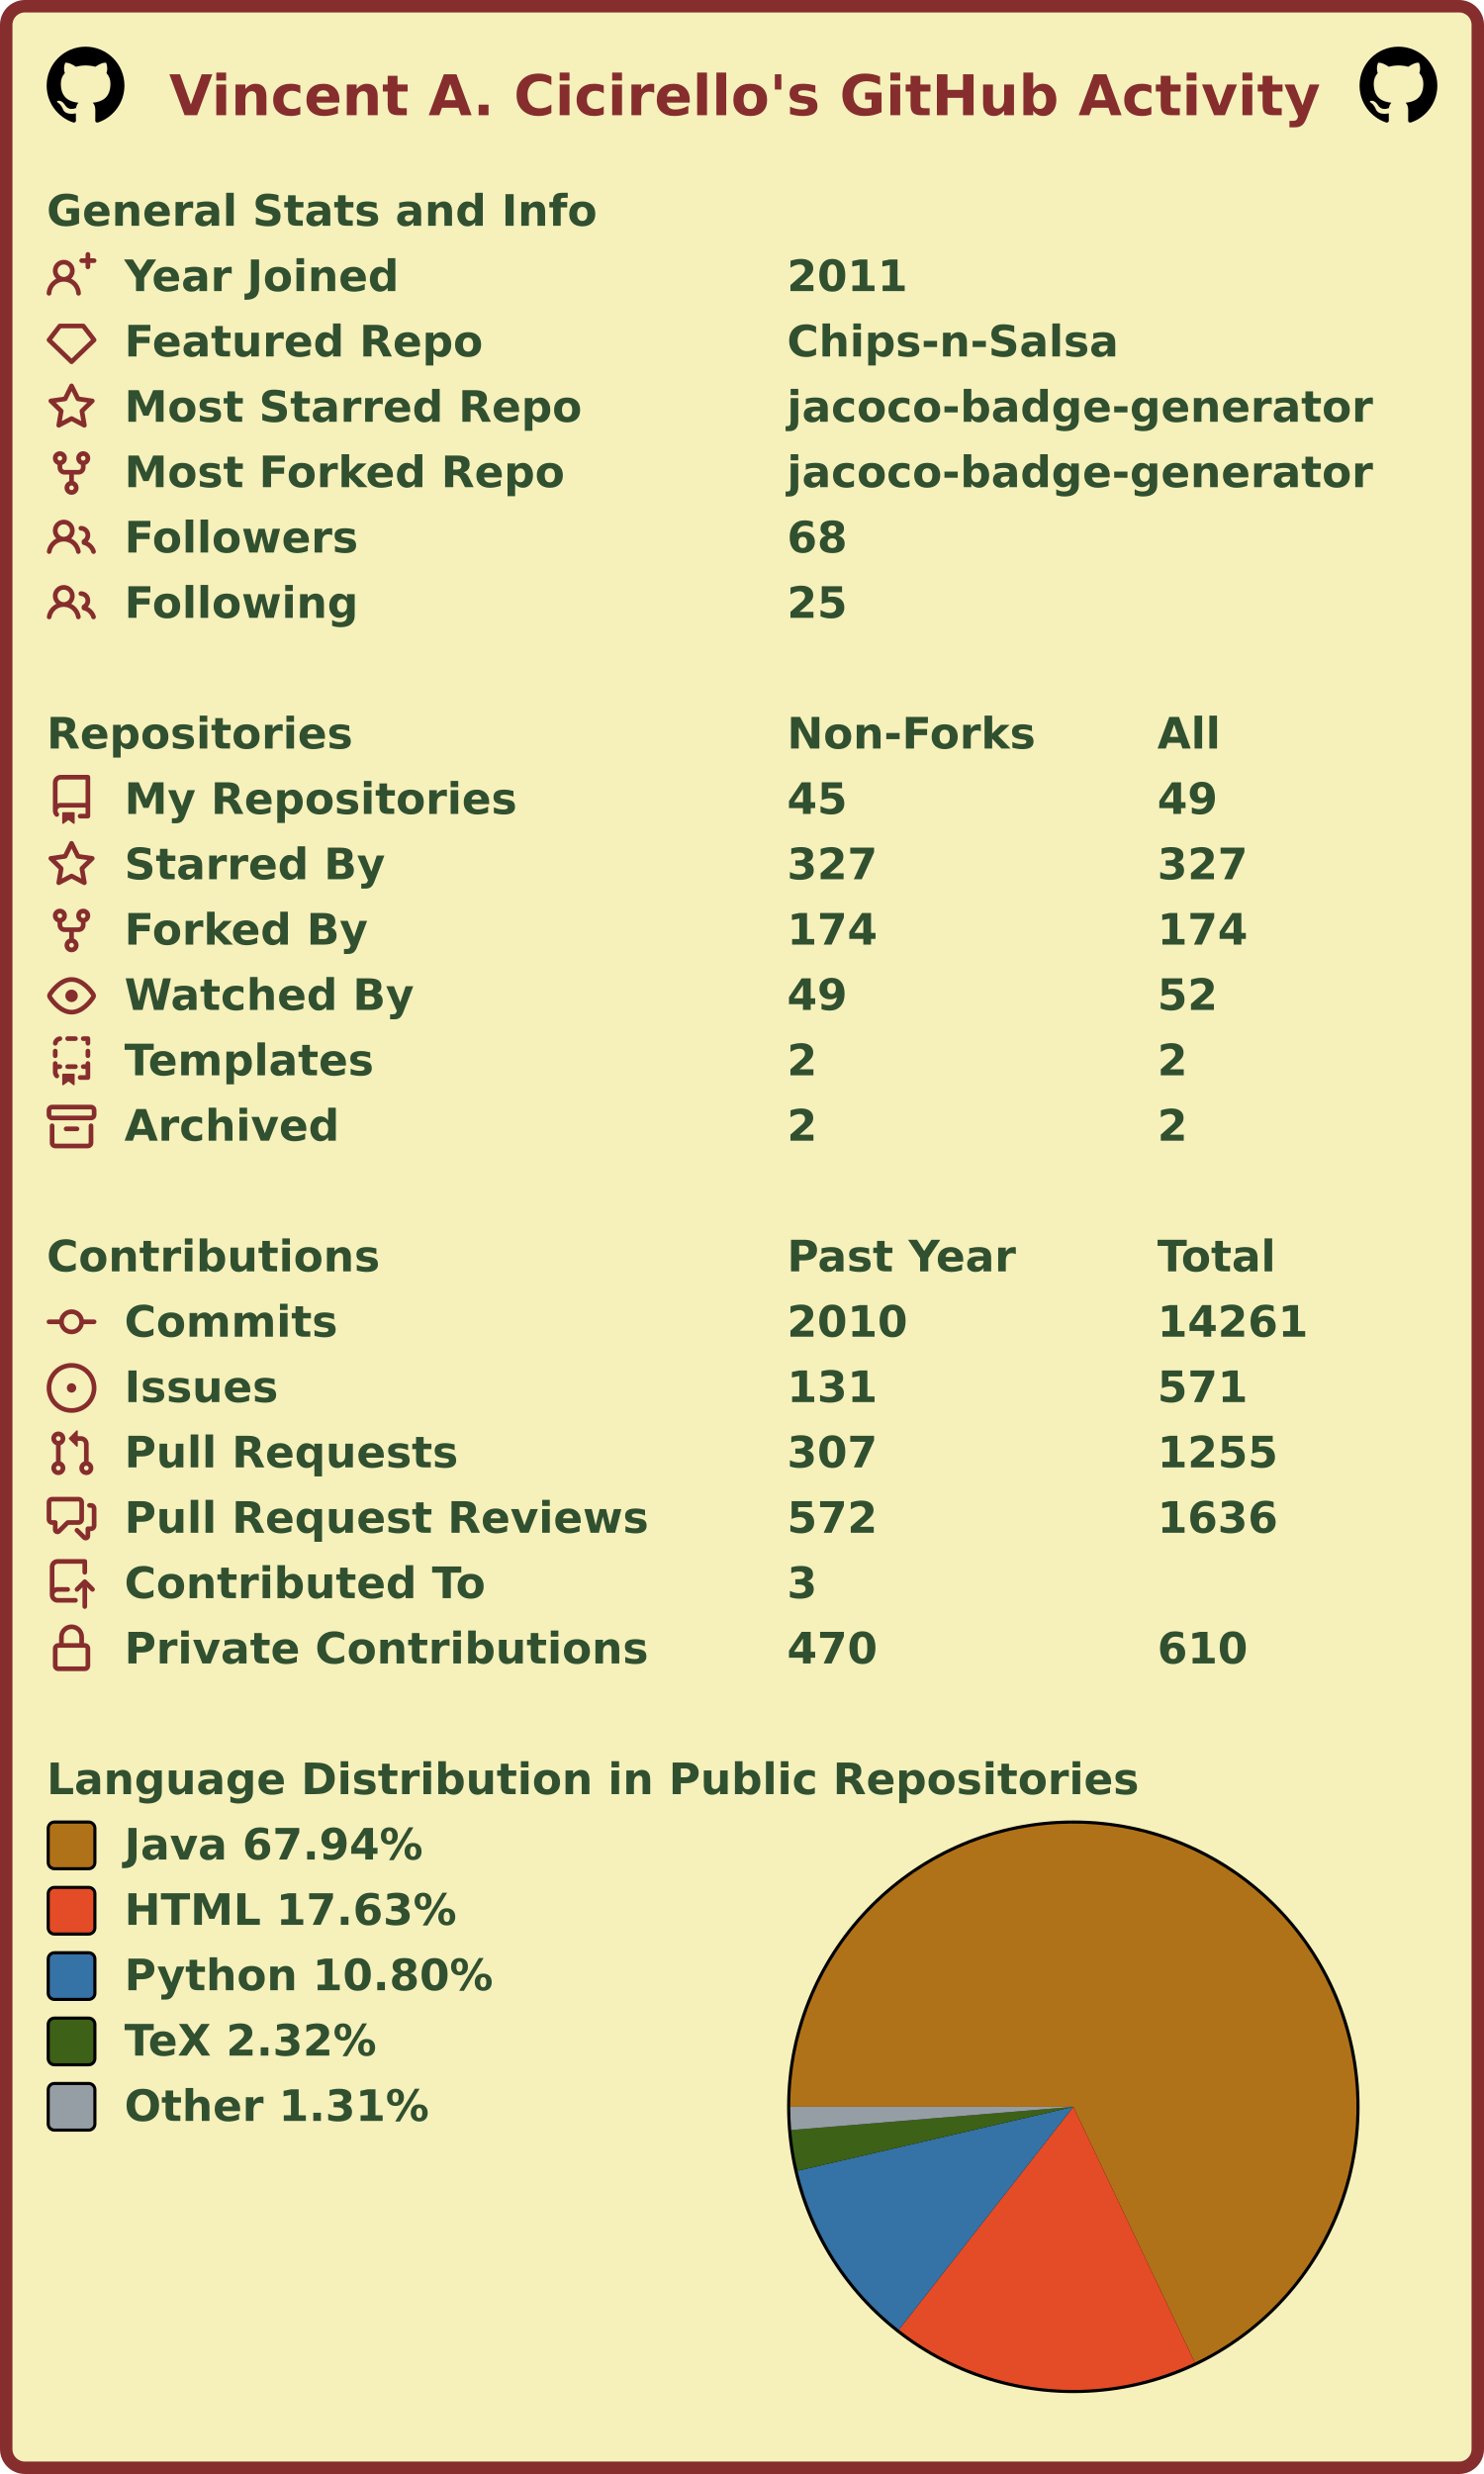
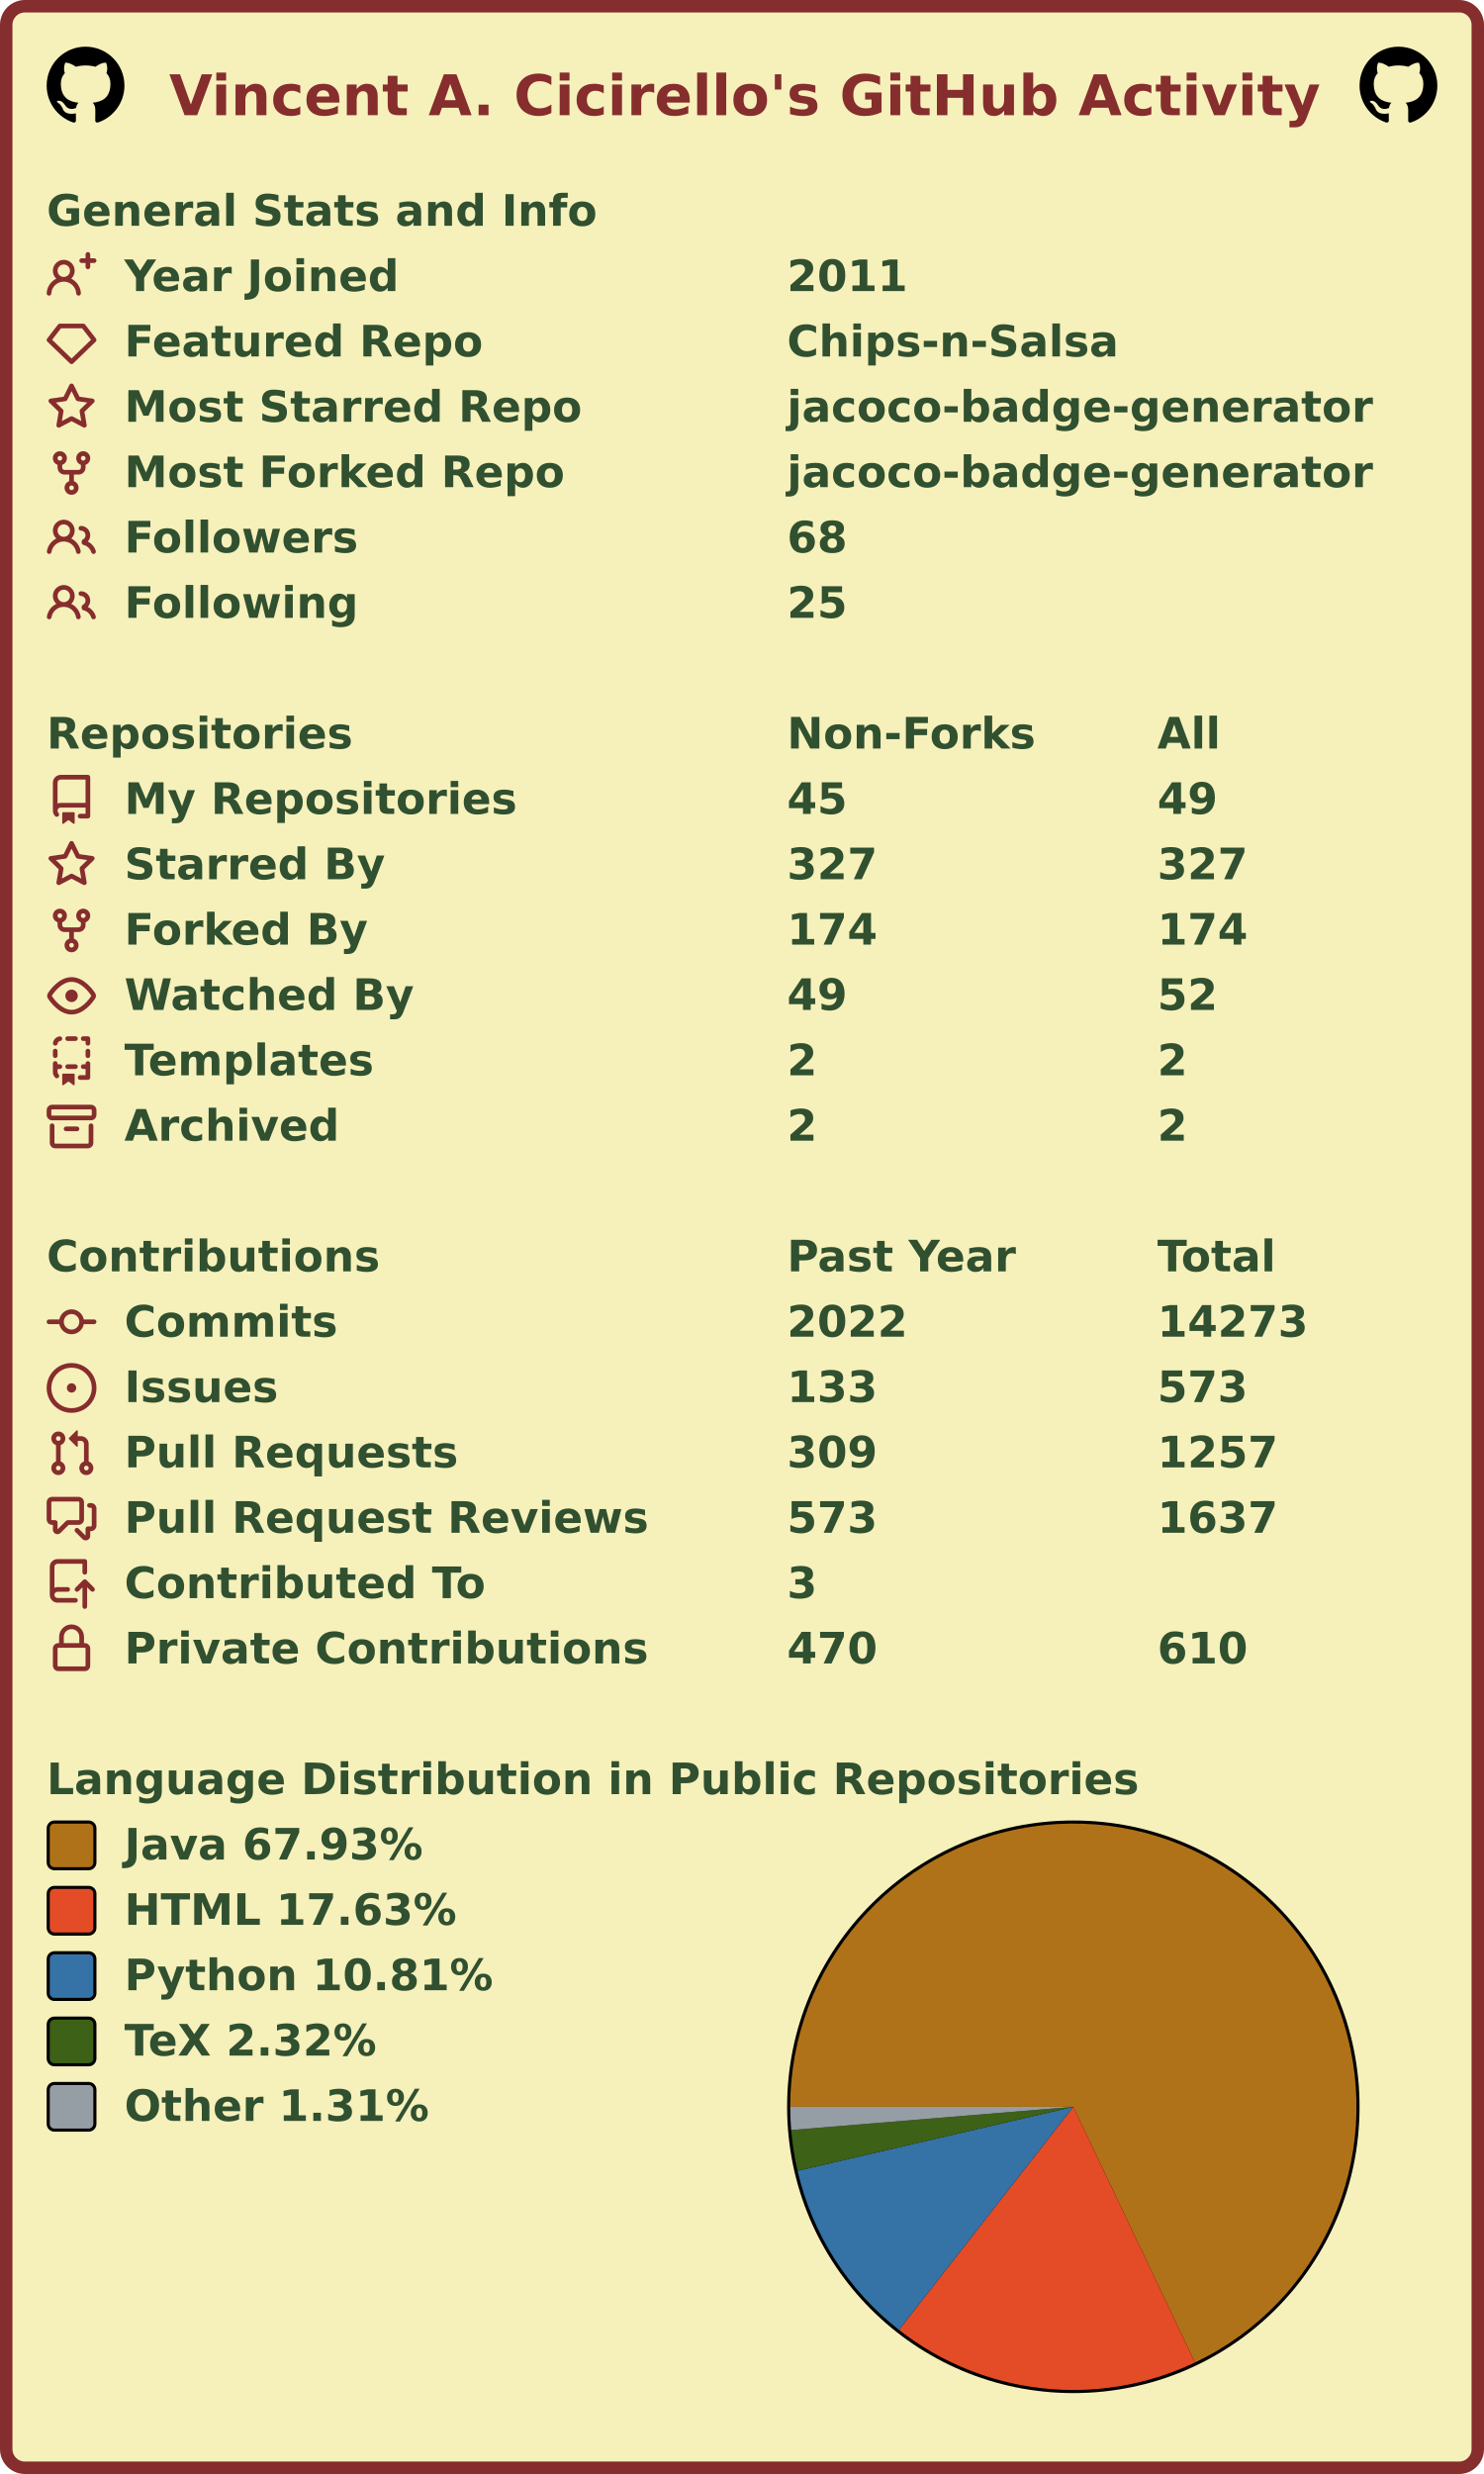
<svg xmlns="http://www.w3.org/2000/svg" width="477" height="795" viewBox="0 0 477 795" lang="en" xml:lang="en">
  <rect x="2" y="2" stroke-width="4" rx="6" width="473" height="791" stroke="#862d2d" fill="#f6f0bb" />
  <g font-weight="600" font-size="110pt" font-family="Verdana,Geneva,DejaVu Sans,sans-serif" text-rendering="geometricPrecision">
    <text x="442" y="301" lengthAdjust="spacingAndGlyphs" textLength="2985" transform="scale(0.123)" fill="#862d2d">Vincent A. Cicirello's GitHub Activity</text>
    <svg x="15" y="15" width="25" height="25" viewBox="0 0 16 16">
      <path fill="#000000" fill-rule="evenodd" d="M8 0C3.58 0 0 3.58 0 8c0 3.54 2.29 6.53 5.47 7.59.4.07.55-.17.55-.38 0-.19-.01-.82-.01-1.49-2.01.37-2.53-.49-2.69-.94-.09-.23-.48-.94-.82-1.13-.28-.15-.68-.52-.01-.53.63-.01 1.08.58 1.23.82.72 1.21 1.87.87 2.33.66.07-.52.28-.87.51-1.07-1.78-.2-3.64-.89-3.64-3.95 0-.87.31-1.59.82-2.15-.08-.2-.36-1.02.08-2.12 0 0 .67-.21 2.2.82.64-.18 1.32-.27 2-.27.68 0 1.36.09 2 .27 1.53-1.04 2.2-.82 2.2-.82.44 1.1.16 1.92.08 2.12.51.56.82 1.27.82 2.15 0 3.07-1.87 3.75-3.65 3.95.29.25.54.73.54 1.48 0 1.07-.01 1.93-.01 2.2 0 .21.15.46.55.38A8.013 8.013 0 0016 8c0-4.42-3.58-8-8-8z" />
    </svg>
    <svg x="437" y="15" width="25" height="25" viewBox="0 0 16 16">
      <path fill="#000000" fill-rule="evenodd" d="M8 0C3.58 0 0 3.58 0 8c0 3.54 2.29 6.53 5.47 7.59.4.07.55-.17.55-.38 0-.19-.01-.82-.01-1.49-2.01.37-2.53-.49-2.69-.94-.09-.23-.48-.94-.82-1.13-.28-.15-.68-.52-.01-.53.63-.01 1.08.58 1.23.82.72 1.21 1.87.87 2.33.66.07-.52.28-.87.51-1.07-1.78-.2-3.64-.89-3.64-3.95 0-.87.31-1.59.82-2.15-.08-.2-.36-1.02.08-2.12 0 0 .67-.21 2.2.82.64-.18 1.32-.27 2-.27.68 0 1.36.09 2 .27 1.53-1.04 2.2-.82 2.2-.82.44 1.1.16 1.92.08 2.12.51.56.82 1.27.82 2.15 0 3.07-1.87 3.75-3.65 3.95.29.25.54.73.54 1.48 0 1.07-.01 1.93-.01 2.2 0 .21.15.46.55.38A8.013 8.013 0 0016 8c0-4.42-3.58-8-8-8z" />
    </svg>
    <g transform="translate(0, 60)" fill="#305030">
      <g transform="translate(15, 0)">
        <g transform="scale(0.095)">
          <text x="0" y="132" textLength="1851" lengthAdjust="spacingAndGlyphs">General Stats and Info</text>
        </g>
      </g>
      <g transform="translate(15, 21)">
        <path fill="#862d2d" fill-rule="evenodd" d="M13.25 0a.75.75 0 01.75.75V2h1.25a.75.75 0 010 1.5H14v1.25a.75.75 0 01-1.5 0V3.5h-1.25a.75.75 0 010-1.5h1.25V.75a.75.75 0 01.75-.75zM5.5 4a2 2 0 100 4 2 2 0 000-4zm2.4 4.548a3.5 3.5 0 10-4.799 0 5.527 5.527 0 00-3.1 4.66.75.75 0 101.498.085A4.01 4.01 0 015.5 9.5a4.01 4.01 0 014.001 3.793.75.75 0 101.498-.086 5.527 5.527 0 00-3.1-4.659z" />
        <g transform="scale(0.095)">
          <text lengthAdjust="spacingAndGlyphs" textLength="932" x="263" y="132">Year Joined</text>
          <text lengthAdjust="spacingAndGlyphs" textLength="420" x="2505" y="132">2011</text>
        </g>
      </g>
      <g transform="translate(15, 42)">
        <path fill="#862d2d" fill-rule="evenodd" d="M3.637 2.291A.75.75 0 014.23 2h7.54a.75.75 0 01.593.291l3.48 4.5a.75.75 0 01-.072.999l-7.25 7a.75.75 0 01-1.042 0l-7.25-7a.75.75 0 01-.072-.999l3.48-4.5zM4.598 3.5L1.754 7.177 8 13.207l6.246-6.03L11.402 3.5H4.598z" />
        <g transform="scale(0.095)">
          <text lengthAdjust="spacingAndGlyphs" textLength="1215" x="263" y="132">Featured Repo</text>
          <text lengthAdjust="spacingAndGlyphs" textLength="1120" x="2505" y="132">Chips-n-Salsa</text>
        </g>
      </g>
      <g transform="translate(15, 63)">
        <path fill="#862d2d" fill-rule="evenodd" d="M8 .25a.75.75 0 01.673.418l1.882 3.815 4.21.612a.75.75 0 01.416 1.279l-3.046 2.97.719 4.192a.75.75 0 01-1.088.791L8 12.347l-3.766 1.98a.75.75 0 01-1.088-.79l.72-4.194L.818 6.374a.75.75 0 01.416-1.28l4.21-.611L7.327.668A.75.75 0 018 .25zm0 2.445L6.615 5.5a.75.75 0 01-.564.41l-3.097.45 2.24 2.184a.75.75 0 01.216.664l-.528 3.084 2.769-1.456a.75.75 0 01.698 0l2.77 1.456-.53-3.084a.75.75 0 01.216-.664l2.24-2.183-3.096-.45a.75.75 0 01-.564-.41L8 2.694v.001z" />
        <g transform="scale(0.095)">
          <text lengthAdjust="spacingAndGlyphs" textLength="1532" x="263" y="132">Most Starred Repo</text>
          <text lengthAdjust="spacingAndGlyphs" textLength="1986" x="2505" y="132">jacoco-badge-generator</text>
        </g>
      </g>
      <g transform="translate(15, 84)">
        <path fill="#862d2d" fill-rule="evenodd" d="M5 3.25a.75.75 0 11-1.5 0 .75.75 0 011.5 0zm0 2.122a2.25 2.25 0 10-1.5 0v.878A2.25 2.25 0 005.75 8.5h1.5v2.128a2.251 2.251 0 101.5 0V8.5h1.5a2.25 2.25 0 002.25-2.25v-.878a2.25 2.25 0 10-1.5 0v.878a.75.75 0 01-.75.75h-4.5A.75.75 0 015 6.25v-.878zm3.75 7.378a.75.75 0 11-1.5 0 .75.75 0 011.5 0zm3-8.75a.75.75 0 100-1.5.75.75 0 000 1.5z" />
        <g transform="scale(0.095)">
          <text lengthAdjust="spacingAndGlyphs" textLength="1485" x="263" y="132">Most Forked Repo</text>
          <text lengthAdjust="spacingAndGlyphs" textLength="1986" x="2505" y="132">jacoco-badge-generator</text>
        </g>
      </g>
      <g transform="translate(15, 105)">
        <path fill="#862d2d" fill-rule="evenodd" d="M5.5 3.5a2 2 0 100 4 2 2 0 000-4zM2 5.5a3.5 3.5 0 115.898 2.549 5.507 5.507 0 013.034 4.084.75.75 0 11-1.482.235 4.001 4.001 0 00-7.9 0 .75.75 0 01-1.482-.236A5.507 5.507 0 013.102 8.05 3.49 3.49 0 012 5.5zM11 4a.75.75 0 100 1.5 1.5 1.5 0 01.666 2.844.75.75 0 00-.416.672v.352a.75.75 0 00.574.73c1.2.289 2.162 1.2 2.522 2.372a.75.75 0 101.434-.44 5.01 5.01 0 00-2.56-3.012A3 3 0 0011 4z" />
        <g transform="scale(0.095)">
          <text lengthAdjust="spacingAndGlyphs" textLength="778" x="263" y="132">Followers</text>
          <text lengthAdjust="spacingAndGlyphs" textLength="210" x="2505" y="132">68</text>
        </g>
      </g>
      <g transform="translate(15, 126)">
        <path fill="#862d2d" fill-rule="evenodd" d="M5.5 3.5a2 2 0 100 4 2 2 0 000-4zM2 5.5a3.5 3.5 0 115.898 2.549 5.507 5.507 0 013.034 4.084.75.75 0 11-1.482.235 4.001 4.001 0 00-7.9 0 .75.75 0 01-1.482-.236A5.507 5.507 0 013.102 8.05 3.49 3.49 0 012 5.5zM11 4a.75.75 0 100 1.5 1.5 1.5 0 01.666 2.844.75.75 0 00-.416.672v.352a.75.75 0 00.574.73c1.2.289 2.162 1.2 2.522 2.372a.75.75 0 101.434-.44 5.01 5.01 0 00-2.56-3.012A3 3 0 0011 4z" />
        <g transform="scale(0.095)">
          <text lengthAdjust="spacingAndGlyphs" textLength="780" x="263" y="132">Following</text>
          <text lengthAdjust="spacingAndGlyphs" textLength="210" x="2505" y="132">25</text>
        </g>
      </g>
    </g>
    <g transform="translate(0, 228)" fill="#305030">
      <g transform="translate(15, 0)">
        <g transform="scale(0.095)">
          <text x="0" y="132" textLength="1020" lengthAdjust="spacingAndGlyphs">Repositories</text>
          <text x="2505" y="132" textLength="832" lengthAdjust="spacingAndGlyphs">Non-Forks</text>
          <text x="3758" y="132" textLength="206" lengthAdjust="spacingAndGlyphs">All</text>
        </g>
      </g>
      <g transform="translate(15, 21)">
        <path fill="#862d2d" fill-rule="evenodd" d="M2 2.5A2.5 2.5 0 014.5 0h8.75a.75.75 0 01.75.75v12.5a.75.75 0 01-.75.75h-2.5a.75.75 0 110-1.5h1.75v-2h-8a1 1 0 00-.714 1.7.75.75 0 01-1.072 1.05A2.495 2.495 0 012 11.5v-9zm10.5-1V9h-8c-.356 0-.694.074-1 .208V2.5a1 1 0 011-1h8zM5 12.25v3.25a.25.25 0 00.4.2l1.45-1.087a.25.25 0 01.3 0L8.6 15.7a.25.25 0 00.4-.2v-3.25a.25.25 0 00-.25-.25h-3.5a.25.25 0 00-.25.25z" />
        <g transform="scale(0.095)">
          <text lengthAdjust="spacingAndGlyphs" textLength="1312" x="263" y="132">My Repositories</text>
          <text lengthAdjust="spacingAndGlyphs" textLength="210" x="2505" y="132">45</text>
          <text lengthAdjust="spacingAndGlyphs" textLength="210" x="3758" y="132">49</text>
        </g>
      </g>
      <g transform="translate(15, 42)">
        <path fill="#862d2d" fill-rule="evenodd" d="M8 .25a.75.75 0 01.673.418l1.882 3.815 4.21.612a.75.75 0 01.416 1.279l-3.046 2.97.719 4.192a.75.75 0 01-1.088.791L8 12.347l-3.766 1.98a.75.75 0 01-1.088-.79l.72-4.194L.818 6.374a.75.75 0 01.416-1.28l4.21-.611L7.327.668A.75.75 0 018 .25zm0 2.445L6.615 5.5a.75.75 0 01-.564.41l-3.097.45 2.24 2.184a.75.75 0 01.216.664l-.528 3.084 2.769-1.456a.75.75 0 01.698 0l2.77 1.456-.53-3.084a.75.75 0 01.216-.664l2.24-2.183-3.096-.45a.75.75 0 01-.564-.41L8 2.694v.001z" />
        <g transform="scale(0.095)">
          <text lengthAdjust="spacingAndGlyphs" textLength="874" x="263" y="132">Starred By</text>
          <text lengthAdjust="spacingAndGlyphs" textLength="315" x="2505" y="132">327</text>
          <text lengthAdjust="spacingAndGlyphs" textLength="315" x="3758" y="132">327</text>
        </g>
      </g>
      <g transform="translate(15, 63)">
        <path fill="#862d2d" fill-rule="evenodd" d="M5 3.25a.75.75 0 11-1.5 0 .75.75 0 011.5 0zm0 2.122a2.25 2.25 0 10-1.5 0v.878A2.25 2.25 0 005.75 8.5h1.5v2.128a2.251 2.251 0 101.5 0V8.5h1.5a2.25 2.25 0 002.25-2.25v-.878a2.25 2.25 0 10-1.5 0v.878a.75.75 0 01-.75.75h-4.5A.75.75 0 015 6.25v-.878zm3.75 7.378a.75.75 0 11-1.5 0 .75.75 0 011.5 0zm3-8.75a.75.75 0 100-1.5.75.75 0 000 1.5z" />
        <g transform="scale(0.095)">
          <text lengthAdjust="spacingAndGlyphs" textLength="828" x="263" y="132">Forked By</text>
          <text lengthAdjust="spacingAndGlyphs" textLength="315" x="2505" y="132">174</text>
          <text lengthAdjust="spacingAndGlyphs" textLength="315" x="3758" y="132">174</text>
        </g>
      </g>
      <g transform="translate(15, 84)">
        <path fill="#862d2d" fill-rule="evenodd" d="M1.679 7.932c.412-.621 1.242-1.75 2.366-2.717C5.175 4.242 6.527 3.5 8 3.5c1.473 0 2.824.742 3.955 1.715 1.124.967 1.954 2.096 2.366 2.717a.119.119 0 010 .136c-.412.621-1.242 1.75-2.366 2.717C10.825 11.758 9.473 12.5 8 12.5c-1.473 0-2.824-.742-3.955-1.715C2.92 9.818 2.09 8.69 1.679 8.068a.119.119 0 010-.136zM8 2c-1.981 0-3.67.992-4.933 2.078C1.797 5.169.88 6.423.43 7.1a1.619 1.619 0 000 1.798c.45.678 1.367 1.932 2.637 3.024C4.329 13.008 6.019 14 8 14c1.981 0 3.67-.992 4.933-2.078 1.27-1.091 2.187-2.345 2.637-3.023a1.619 1.619 0 000-1.798c-.45-.678-1.367-1.932-2.637-3.023C11.671 2.992 9.981 2 8 2zm0 8a2 2 0 100-4 2 2 0 000 4z" />
        <g transform="scale(0.095)">
          <text lengthAdjust="spacingAndGlyphs" textLength="993" x="263" y="132">Watched By</text>
          <text lengthAdjust="spacingAndGlyphs" textLength="210" x="2505" y="132">49</text>
          <text lengthAdjust="spacingAndGlyphs" textLength="210" x="3758" y="132">52</text>
        </g>
      </g>
      <g transform="translate(15, 105)">
        <path fill="#862d2d" fill-rule="evenodd" d="M6 .75A.75.75 0 016.75 0h2.5a.75.75 0 010 1.5h-2.5A.75.75 0 016 .75zm5 0a.75.75 0 01.75-.75h1.5a.75.75 0 01.75.75v1.5a.75.75 0 01-1.5 0V1.5h-.75A.75.75 0 0111 .75zM4.992.662a.75.75 0 01-.636.848c-.436.063-.783.41-.846.846a.75.75 0 01-1.485-.212A2.501 2.501 0 014.144.025a.75.75 0 01.848.637zM2.75 4a.75.75 0 01.75.75v1.5a.75.75 0 01-1.5 0v-1.5A.75.75 0 012.75 4zm10.5 0a.75.75 0 01.75.75v1.5a.75.75 0 01-1.5 0v-1.5a.75.75 0 01.75-.75zM2.75 8a.75.75 0 01.75.75v.268A1.72 1.72 0 013.75 9h.5a.75.75 0 010 1.5h-.5a.25.25 0 00-.25.25v.75c0 .28.114.532.3.714a.75.75 0 01-1.05 1.072A2.495 2.495 0 012 11.5V8.75A.75.75 0 012.75 8zm10.5 0a.75.75 0 01.75.75v4.5a.75.75 0 01-.75.75h-2.5a.75.75 0 010-1.5h1.75v-2h-.75a.75.75 0 010-1.5h.75v-.25a.75.75 0 01.75-.75zM6 9.75A.75.75 0 016.75 9h2.5a.75.75 0 010 1.5h-2.5A.75.75 0 016 9.75zm-1 2.5v3.25a.25.25 0 00.4.2l1.45-1.087a.25.25 0 01.3 0L8.6 15.7a.25.25 0 00.4-.2v-3.25a.25.25 0 00-.25-.25h-3.5a.25.25 0 00-.25.25z" />
        <g transform="scale(0.095)">
          <text lengthAdjust="spacingAndGlyphs" textLength="868" x="263" y="132">Templates</text>
          <text lengthAdjust="spacingAndGlyphs" textLength="105" x="2505" y="132">2</text>
          <text lengthAdjust="spacingAndGlyphs" textLength="105" x="3758" y="132">2</text>
        </g>
      </g>
      <g transform="translate(15, 126)">
        <path fill="#862d2d" fill-rule="evenodd" d="M1.75 2.5a.25.25 0 00-.25.25v1.5c0 .138.112.25.25.25h12.5a.25.25 0 00.25-.25v-1.5a.25.25 0 00-.25-.25H1.75zM0 2.75C0 1.784.784 1 1.75 1h12.5c.966 0 1.75.784 1.75 1.75v1.5A1.75 1.75 0 0114.25 6H1.75A1.75 1.75 0 010 4.25v-1.5zM1.75 7a.75.75 0 01.75.75v5.5c0 .138.112.25.25.25h10.5a.25.25 0 00.25-.25v-5.5a.75.75 0 111.5 0v5.5A1.75 1.75 0 0113.25 15H2.75A1.75 1.75 0 011 13.25v-5.5A.75.75 0 011.75 7zm4.5 1a.75.75 0 000 1.5h3.5a.75.75 0 100-1.5h-3.5z" />
        <g transform="scale(0.095)">
          <text lengthAdjust="spacingAndGlyphs" textLength="726" x="263" y="132">Archived</text>
          <text lengthAdjust="spacingAndGlyphs" textLength="105" x="2505" y="132">2</text>
          <text lengthAdjust="spacingAndGlyphs" textLength="105" x="3758" y="132">2</text>
        </g>
      </g>
    </g>
    <g transform="translate(0, 396)" fill="#305030">
      <g transform="translate(15, 0)">
        <g transform="scale(0.095)">
          <text x="0" y="132" textLength="1112" lengthAdjust="spacingAndGlyphs">Contributions</text>
          <text x="2505" y="132" textLength="774" lengthAdjust="spacingAndGlyphs">Past Year</text>
          <text x="3758" y="132" textLength="414" lengthAdjust="spacingAndGlyphs">Total</text>
        </g>
      </g>
      <g transform="translate(15, 21)">
        <path fill="#862d2d" fill-rule="evenodd" d="M10.5 7.75a2.5 2.5 0 11-5 0 2.5 2.5 0 015 0zm1.43.75a4.002 4.002 0 01-7.86 0H.75a.75.75 0 110-1.5h3.32a4.001 4.001 0 017.86 0h3.32a.75.75 0 110 1.5h-3.32z" />
        <g transform="scale(0.095)">
          <text lengthAdjust="spacingAndGlyphs" textLength="734" x="263" y="132">Commits</text>
-           <text lengthAdjust="spacingAndGlyphs" textLength="420" x="2505" y="132">2010</text>
-           <text lengthAdjust="spacingAndGlyphs" textLength="525" x="3758" y="132">14261</text>
+           <text lengthAdjust="spacingAndGlyphs" textLength="420" x="2505" y="132">2022</text>
+           <text lengthAdjust="spacingAndGlyphs" textLength="525" x="3758" y="132">14273</text>
        </g>
      </g>
      <g transform="translate(15, 42)">
        <path fill="#862d2d" d="M8 9.5a1.5 1.5 0 100-3 1.5 1.5 0 000 3z" />
        <path fill="#862d2d" fill-rule="evenodd" d="M8 0a8 8 0 100 16A8 8 0 008 0zM1.5 8a6.5 6.5 0 1113 0 6.5 6.5 0 01-13 0z" />
        <g transform="scale(0.095)">
          <text lengthAdjust="spacingAndGlyphs" textLength="512" x="263" y="132">Issues</text>
-           <text lengthAdjust="spacingAndGlyphs" textLength="315" x="2505" y="132">131</text>
-           <text lengthAdjust="spacingAndGlyphs" textLength="315" x="3758" y="132">571</text>
+           <text lengthAdjust="spacingAndGlyphs" textLength="315" x="2505" y="132">133</text>
+           <text lengthAdjust="spacingAndGlyphs" textLength="315" x="3758" y="132">573</text>
        </g>
      </g>
      <g transform="translate(15, 63)">
        <path fill="#862d2d" fill-rule="evenodd" d="M7.177 3.073L9.573.677A.25.25 0 0110 .854v4.792a.25.25 0 01-.427.177L7.177 3.427a.25.25 0 010-.354zM3.75 2.5a.75.75 0 100 1.5.75.75 0 000-1.5zm-2.25.75a2.25 2.25 0 113 2.122v5.256a2.251 2.251 0 11-1.5 0V5.372A2.25 2.25 0 011.5 3.25zM11 2.5h-1V4h1a1 1 0 011 1v5.628a2.251 2.251 0 101.5 0V5A2.5 2.5 0 0011 2.5zm1 10.25a.75.75 0 111.5 0 .75.75 0 01-1.5 0zM3.75 12a.75.75 0 100 1.5.75.75 0 000-1.5z" />
        <g transform="scale(0.095)">
          <text lengthAdjust="spacingAndGlyphs" textLength="1113" x="263" y="132">Pull Requests</text>
-           <text lengthAdjust="spacingAndGlyphs" textLength="315" x="2505" y="132">307</text>
-           <text lengthAdjust="spacingAndGlyphs" textLength="420" x="3758" y="132">1255</text>
+           <text lengthAdjust="spacingAndGlyphs" textLength="315" x="2505" y="132">309</text>
+           <text lengthAdjust="spacingAndGlyphs" textLength="420" x="3758" y="132">1257</text>
        </g>
      </g>
      <g transform="translate(15, 84)">
        <path fill="#862d2d" fill-rule="evenodd" d="M1.5 2.75a.25.25 0 01.25-.25h8.5a.25.25 0 01.25.25v5.5a.25.25 0 01-.25.25h-3.5a.75.75 0 00-.53.22L3.5 11.44V9.25a.75.75 0 00-.75-.75h-1a.25.25 0 01-.25-.25v-5.5zM1.75 1A1.75 1.75 0 000 2.75v5.5C0 9.216.784 10 1.75 10H2v1.543a1.457 1.457 0 002.487 1.03L7.061 10h3.189A1.75 1.75 0 0012 8.25v-5.5A1.75 1.75 0 0010.25 1h-8.5zM14.5 4.75a.25.25 0 00-.25-.25h-.5a.75.75 0 110-1.5h.5c.966 0 1.75.784 1.75 1.75v5.5A1.75 1.75 0 0114.25 12H14v1.543a1.457 1.457 0 01-2.487 1.03L9.22 12.28a.75.75 0 111.06-1.06l2.22 2.22v-2.19a.75.75 0 01.75-.75h1a.25.25 0 00.25-.25v-5.5z" />
        <g transform="scale(0.095)">
          <text lengthAdjust="spacingAndGlyphs" textLength="1762" x="263" y="132">Pull Request Reviews</text>
-           <text lengthAdjust="spacingAndGlyphs" textLength="315" x="2505" y="132">572</text>
-           <text lengthAdjust="spacingAndGlyphs" textLength="420" x="3758" y="132">1636</text>
+           <text lengthAdjust="spacingAndGlyphs" textLength="315" x="2505" y="132">573</text>
+           <text lengthAdjust="spacingAndGlyphs" textLength="420" x="3758" y="132">1637</text>
        </g>
      </g>
      <g transform="translate(15, 105)">
        <path fill="#862d2d" fill-rule="evenodd" d="M1 2.5A2.5 2.5 0 013.5 0h8.75a.75.75 0 01.75.75v3.5a.75.75 0 01-1.5 0V1.5h-8a1 1 0 00-1 1v6.708A2.492 2.492 0 013.5 9h3.25a.75.75 0 010 1.5H3.5a1 1 0 100 2h5.75a.75.75 0 010 1.5H3.5A2.5 2.5 0 011 11.5v-9zm13.23 7.79a.75.75 0 001.06-1.06l-2.505-2.505a.75.75 0 00-1.06 0L9.22 9.229a.75.75 0 001.06 1.061l1.225-1.224v6.184a.75.75 0 001.5 0V9.066l1.224 1.224z" />
        <g transform="scale(0.095)">
          <text lengthAdjust="spacingAndGlyphs" textLength="1234" x="263" y="132">Contributed To</text>
          <text lengthAdjust="spacingAndGlyphs" textLength="105" x="2505" y="132">3</text>
        </g>
      </g>
      <g transform="translate(15, 126)">
        <path fill="#862d2d" fill-rule="evenodd" d="M4 4v2h-.25A1.75 1.75 0 002 7.75v5.5c0 .966.784 1.75 1.75 1.75h8.5A1.75 1.75 0 0014 13.25v-5.5A1.75 1.75 0 0012.25 6H12V4a4 4 0 10-8 0zm6.5 2V4a2.5 2.5 0 00-5 0v2h5zM12 7.5h.25a.25.25 0 01.25.25v5.5a.25.25 0 01-.25.25h-8.5a.25.25 0 01-.25-.25v-5.5a.25.25 0 01.25-.25H12z" />
        <g transform="scale(0.095)">
          <text lengthAdjust="spacingAndGlyphs" textLength="1742" x="263" y="132">Private Contributions</text>
          <text lengthAdjust="spacingAndGlyphs" textLength="315" x="2505" y="132">470</text>
          <text lengthAdjust="spacingAndGlyphs" textLength="315" x="3758" y="132">610</text>
        </g>
      </g>
    </g>
    <g transform="translate(0, 564)" fill="#305030">
      <g transform="translate(15, 0)">
        <g transform="scale(0.095)">
          <text x="0" y="132" textLength="3652" lengthAdjust="spacingAndGlyphs">Language Distribution in Public Repositories</text>
        </g>
      </g>
      <g transform="translate(253, 21)">
        <circle cx="92" cy="92" r="92" fill="#000000" />
      </g>
      <g transform="translate(254, 22)">
        <g>
-           <path fill-rule="evenodd" fill="#b07219" d="M 0.0,91 A 91 91 0 1 1 130.06 173.191 L 91,91 Z" />
-           <path fill-rule="evenodd" fill="#e34c26" d="M 130.06,173.191 A 91 91 0 0 1 34.904 162.654 L 91,91 Z" />
-           <path fill-rule="evenodd" fill="#3572A5" d="M 34.904,162.654 A 91 91 0 0 1 2.356 111.571 L 91,91 Z" />
-           <path fill-rule="evenodd" fill="#3D6117" d="M 2.356,111.571 A 91 91 0 0 1 0.307 98.466 L 91,91 Z" />
-           <path fill-rule="evenodd" fill="#959da5" d="M 0.307,98.466 A 91 91 0 0 1 0.0 91 L 91,91 Z" />
+           <path fill-rule="evenodd" fill="#b07219" d="M 0.0,91 A 91 91 0 1 1 130.107 173.168 L 91,91 Z" />
+           <path fill-rule="evenodd" fill="#e34c26" d="M 130.107,173.168 A 91 91 0 0 1 34.957 162.695 L 91,91 Z" />
+           <path fill-rule="evenodd" fill="#3572A5" d="M 34.957,162.695 A 91 91 0 0 1 2.355 111.568 L 91,91 Z" />
+           <path fill-rule="evenodd" fill="#3D6117" d="M 2.355,111.568 A 91 91 0 0 1 0.307 98.465 L 91,91 Z" />
+           <path fill-rule="evenodd" fill="#959da5" d="M 0.307,98.465 A 91 91 0 0 1 0.0 91 L 91,91 Z" />
          <animateTransform attributeName="transform" attributeType="XML" type="rotate" from="0 91 91" to="360 91 91" dur="10s" repeatCount="indefinite" />
        </g>
      </g>
      <g transform="translate(15, 21)">
        <rect x="0.5" y="0.5" rx="2" width="15" height="15" fill="#b07219" stroke-width="1" stroke="#000000" />
-         <text transform="scale(0.095)" x="263" y="132" textLength="1038" lengthAdjust="spacingAndGlyphs">Java 67.94%</text>
+         <text transform="scale(0.095)" x="263" y="132" textLength="1038" lengthAdjust="spacingAndGlyphs">Java 67.93%</text>
      </g>
      <g transform="translate(15, 42)">
        <rect x="0.5" y="0.5" rx="2" width="15" height="15" fill="#e34c26" stroke-width="1" stroke="#000000" />
        <text transform="scale(0.095)" x="263" y="132" textLength="1142" lengthAdjust="spacingAndGlyphs">HTML 17.63%</text>
      </g>
      <g transform="translate(15, 63)">
        <rect x="0.5" y="0.5" rx="2" width="15" height="15" fill="#3572A5" stroke-width="1" stroke="#000000" />
-         <text transform="scale(0.095)" x="263" y="132" textLength="1254" lengthAdjust="spacingAndGlyphs">Python 10.80%</text>
+         <text transform="scale(0.095)" x="263" y="132" textLength="1254" lengthAdjust="spacingAndGlyphs">Python 10.81%</text>
      </g>
      <g transform="translate(15, 84)">
        <rect x="0.5" y="0.5" rx="2" width="15" height="15" fill="#3D6117" stroke-width="1" stroke="#000000" />
        <text transform="scale(0.095)" x="263" y="132" textLength="894" lengthAdjust="spacingAndGlyphs">TeX 2.32%</text>
      </g>
      <g transform="translate(15, 105)">
        <rect x="0.5" y="0.5" rx="2" width="15" height="15" fill="#959da5" stroke-width="1" stroke="#000000" />
        <text transform="scale(0.095)" x="263" y="132" textLength="1047" lengthAdjust="spacingAndGlyphs">Other 1.31%</text>
      </g>
    </g>
  </g>
</svg>
